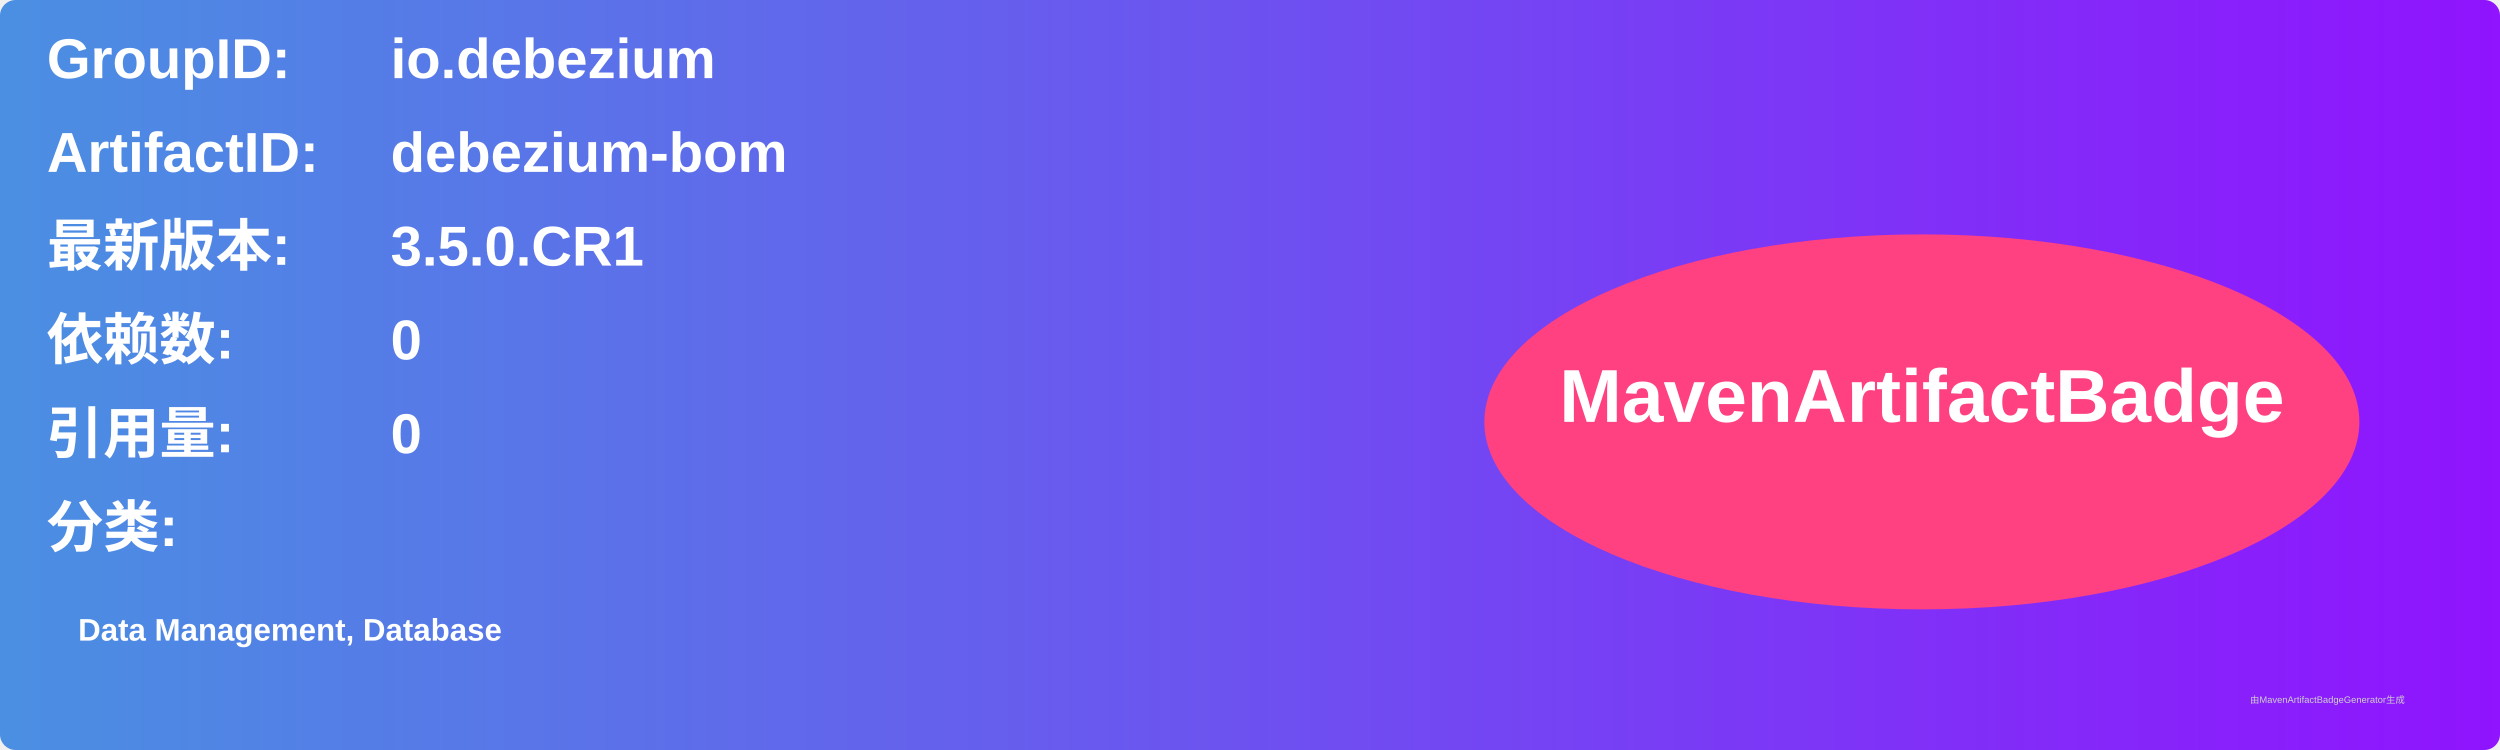
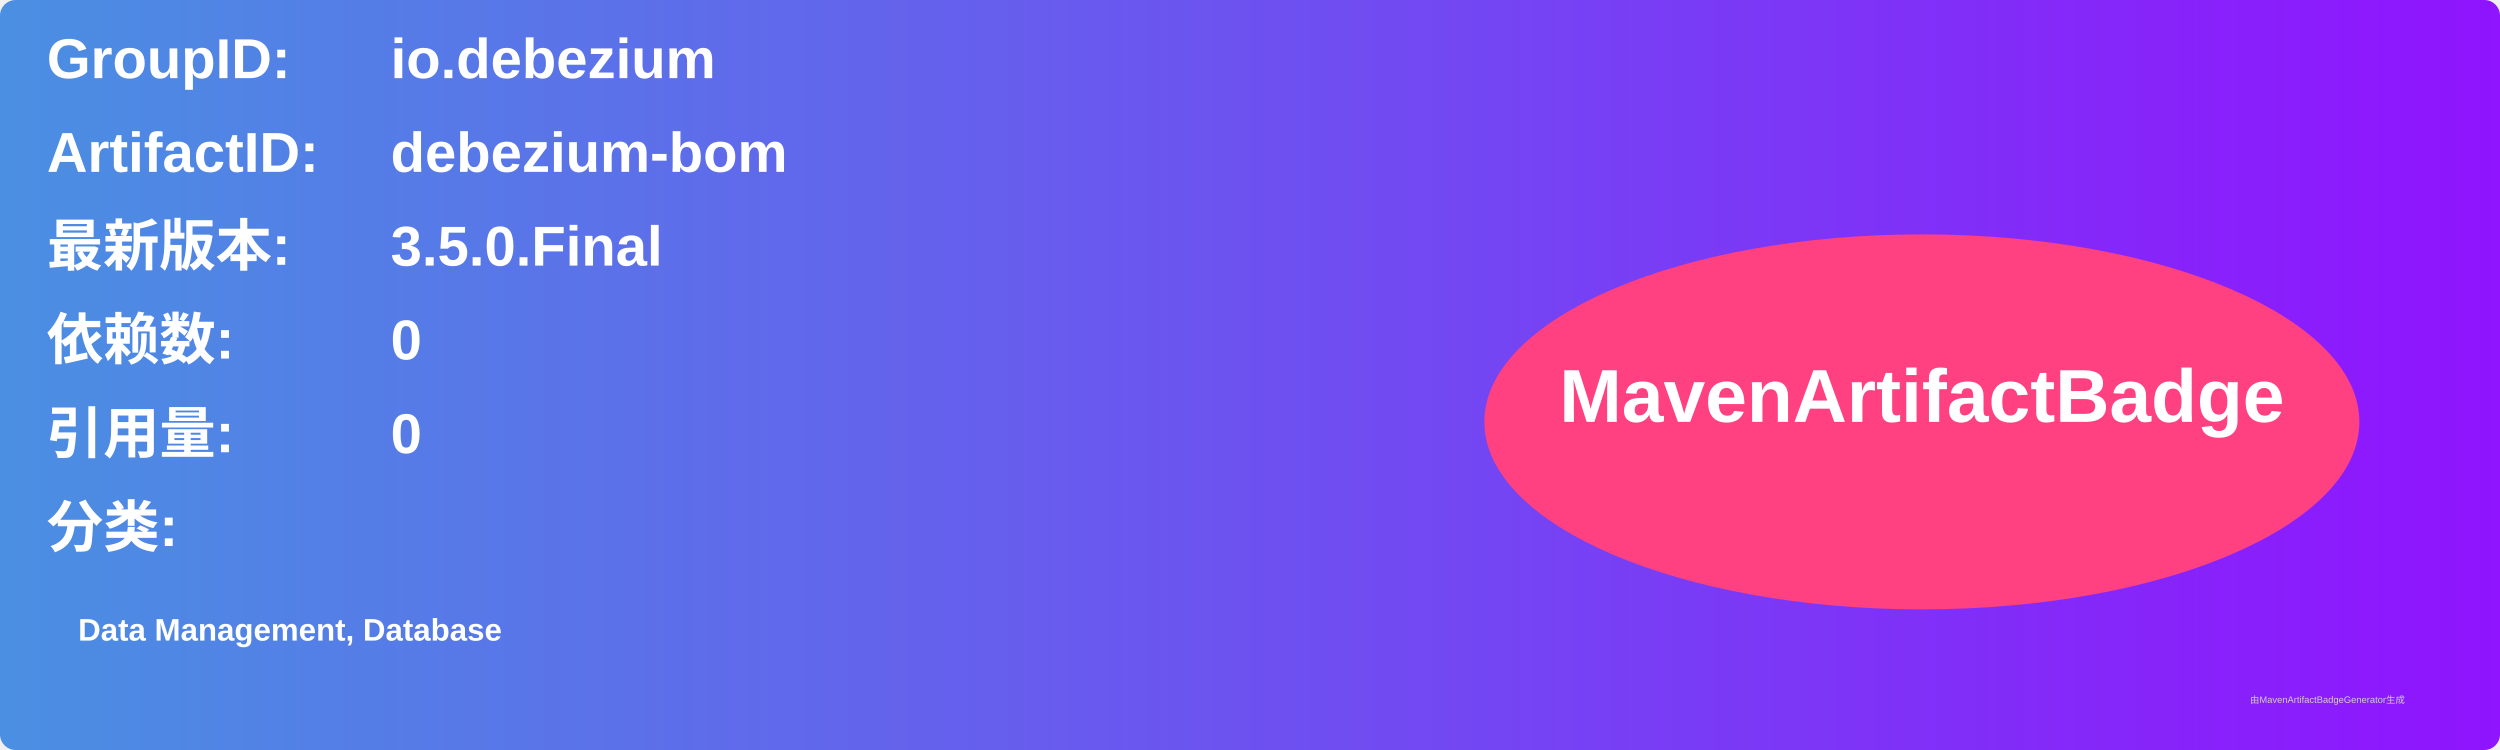
<svg xmlns="http://www.w3.org/2000/svg" width="800" height="240" viewBox="0 0 800 240">
  <linearGradient id="grad" x1="0%" y1="0%" x2="100%" y2="0%">
    <stop offset="0%" stop-color="#4a90e2" />
    <stop offset="100%" stop-color="#9013fe" />
  </linearGradient>
  <rect width="100%" height="100%" rx="5" ry="5" fill="url(#grad)" />
  <g transform="translate(15, 15)">
    <text x="0" y="10" font-family="Arial" font-size="18" fill="white" font-weight="bold" width="260">GroupID:</text>
    <text x="110" y="10" font-family="Arial" font-size="18" fill="white" font-weight="bold" width="460">io.debezium</text>
    <text x="0" y="40" font-family="Arial" font-size="18" fill="white" font-weight="bold" width="260">ArtifactID:</text>
    <text x="110" y="40" font-family="Arial" font-size="18" fill="white" font-weight="bold" width="460">debezium-bom</text>
    <text x="0" y="70" font-family="Arial" font-size="18" fill="white" font-weight="bold">最新版本:</text>
    <text x="110" y="70" font-family="Arial" font-size="18" fill="white" font-weight="bold">
-       <tspan font-weight="bold">3.5.0.CR1</tspan>
+       <tspan font-weight="bold">3.5.0.Final</tspan>
    </text>
    <text x="0" y="100" font-family="Arial" font-size="18" fill="white" font-weight="bold">依赖数: </text>
    <text x="110" y="100" font-family="Arial" font-size="18" fill="white">
      <tspan font-weight="bold">0</tspan>
    </text>
    <text x="0" y="130" font-family="Arial" font-size="18" fill="white" font-weight="bold">引用量: </text>
    <text x="110" y="130" font-family="Arial" font-size="18" fill="white">
      <tspan font-weight="bold">0</tspan>
    </text>
    <text x="0" y="160" font-family="Arial" font-size="18" fill="white" font-weight="bold">分类:</text>
    <text x="10" y="190" font-family="Arial" font-size="10" fill="white">
      <tspan font-weight="bold">Data Management, Database</tspan>
    </text>
    <ellipse cx="600" cy="120" rx="140" ry="60" fill="#ff4081" />
    <text x="600" y="120" text-anchor="middle" font-family="Arial" font-size="24" fill="white" font-weight="bold">MavenArtifactBadge</text>
  </g>
  <text x="720" y="225" font-family="Arial" font-size="3" fill="#d0d0d0">由MavenArtifactBadgeGenerator生成</text>
</svg>
